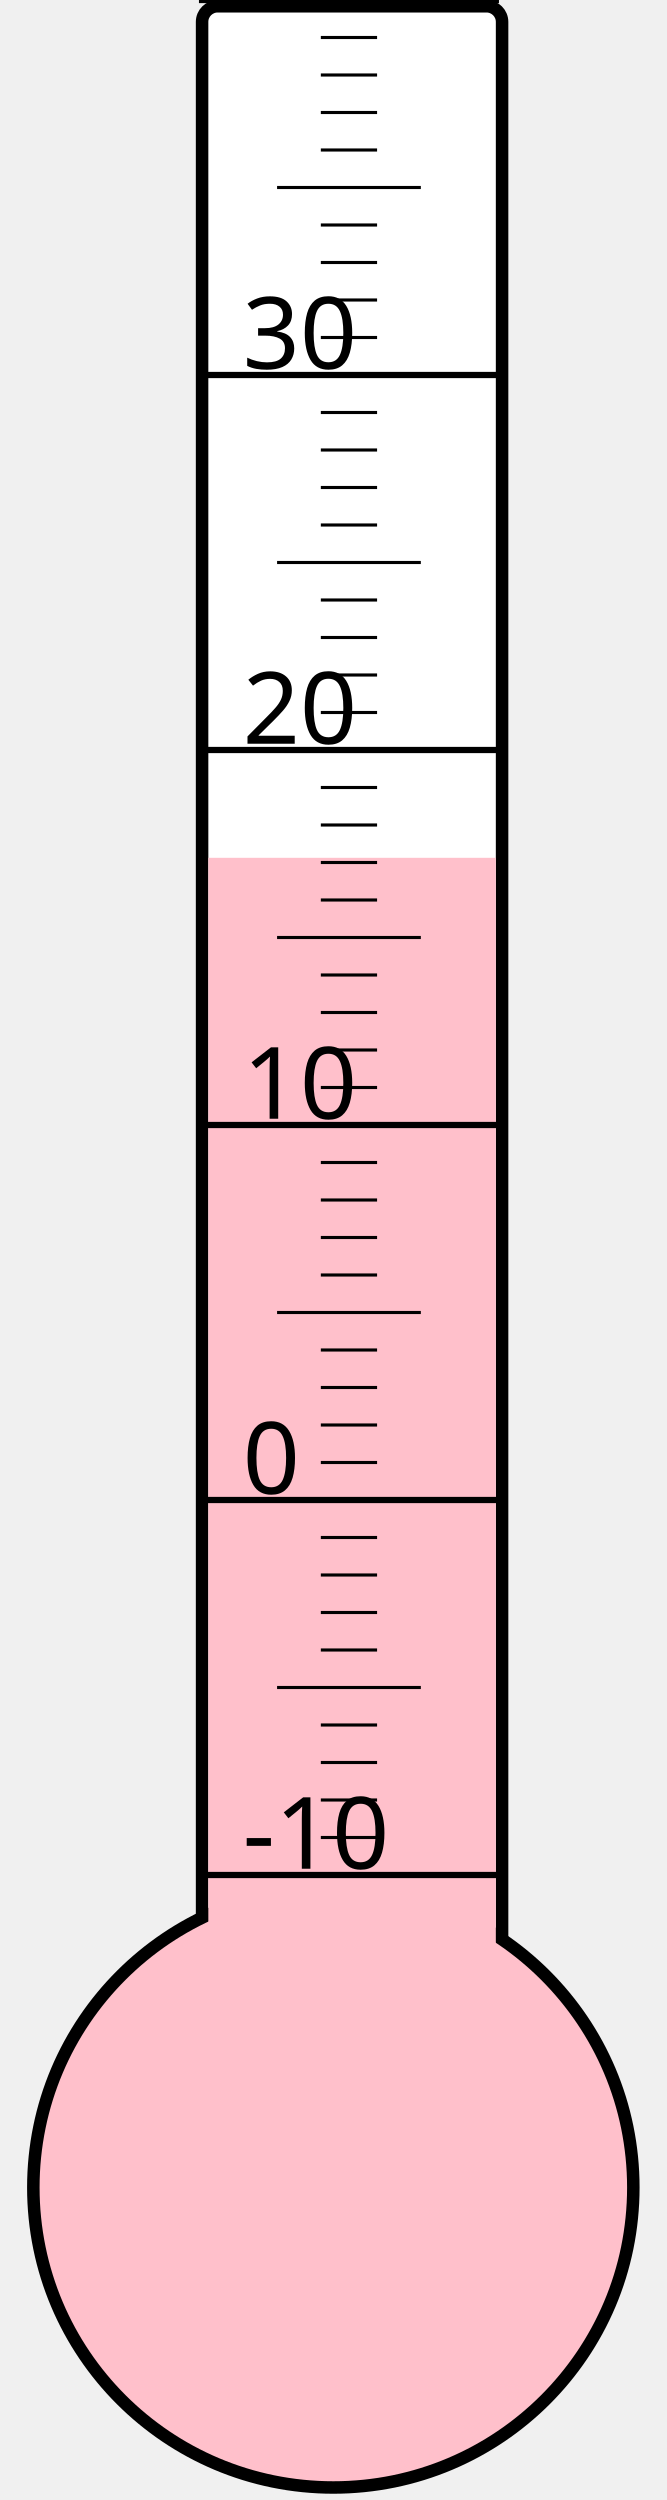
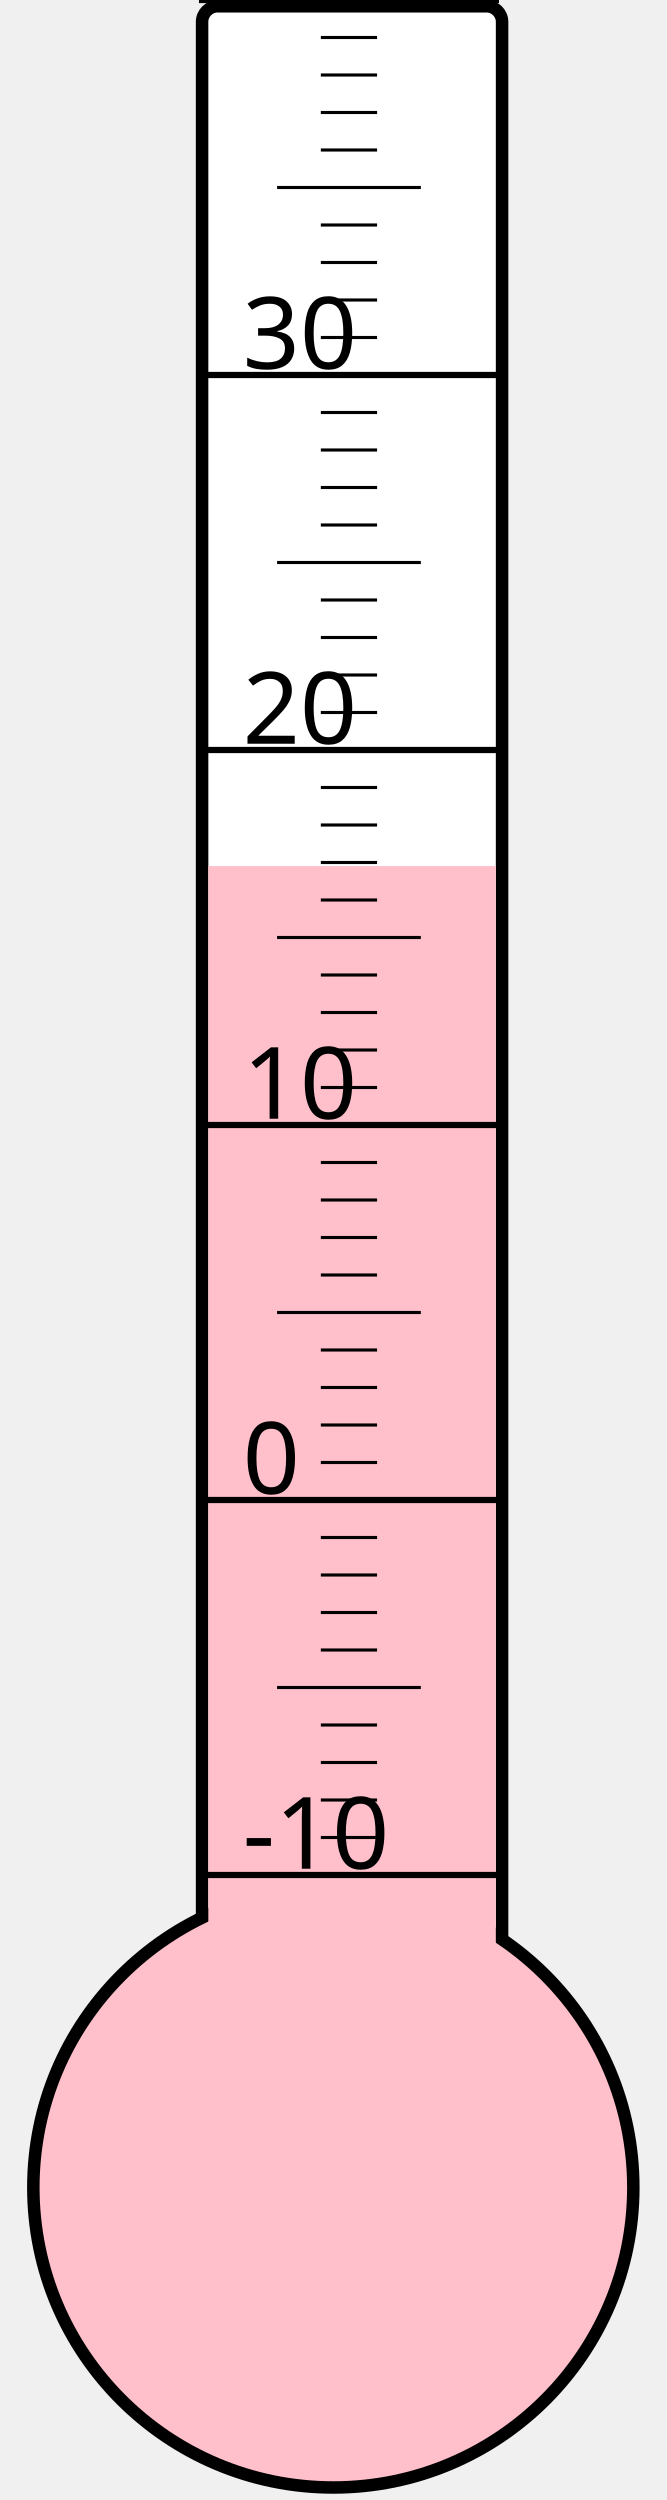
<svg xmlns="http://www.w3.org/2000/svg" width="40px" height="150px" viewBox="0 0 200 800">
  <rect width="200" height="800" x="0" y="0" style="fill: #ffffeb; fill-opacity: 0;" />
  <rect width="96" height="680" x="58" y="2" rx="5" ry="5" style="fill: white; fill-opacity: 1; stroke: black; stroke-width: 4;" />
  <circle cx="100" cy="700" r="96" style="fill: pink; stroke: black; stroke-width: 4;" />
-   <rect width="92" height="425.5" x="60" y="274.5" style="fill: pink; fill-opacity: 1; stroke-width: 0;" />
+   <rect width="92" height="422.875" x="60" y="277.125" style="fill: pink; fill-opacity: 1; stroke-width: 0;" />
  <text x="71" y="598" style="font-family: sans-serif; font-size: 24pt;">-10</text>
  <text x="71" y="478" style="font-family: sans-serif; font-size: 24pt;">0</text>
  <text x="71" y="358" style="font-family: sans-serif; font-size: 24pt;">10</text>
  <text x="71" y="238" style="font-family: sans-serif; font-size: 24pt;">20</text>
  <text x="71" y="118" style="font-family: sans-serif; font-size: 24pt;">30</text>
  <g style="stroke: black;">
    <line x1="57" y1="600" x2="153" y2="600" style="stroke-width: 2;" />
    <line x1="96" y1="588" x2="114" y2="588" style="stroke-width: 1;" />
    <line x1="96" y1="576" x2="114" y2="576" style="stroke-width: 1;" />
    <line x1="96" y1="564" x2="114" y2="564" style="stroke-width: 1;" />
    <line x1="96" y1="552" x2="114" y2="552" style="stroke-width: 1;" />
    <line x1="82" y1="540" x2="128" y2="540" style="stroke-width: 1;" />
    <line x1="96" y1="528" x2="114" y2="528" style="stroke-width: 1;" />
    <line x1="96" y1="516" x2="114" y2="516" style="stroke-width: 1;" />
    <line x1="96" y1="504" x2="114" y2="504" style="stroke-width: 1;" />
    <line x1="96" y1="492" x2="114" y2="492" style="stroke-width: 1;" />
    <line x1="57" y1="480" x2="153" y2="480" style="stroke-width: 2;" />
    <line x1="96" y1="468" x2="114" y2="468" style="stroke-width: 1;" />
    <line x1="96" y1="456" x2="114" y2="456" style="stroke-width: 1;" />
    <line x1="96" y1="444" x2="114" y2="444" style="stroke-width: 1;" />
    <line x1="96" y1="432" x2="114" y2="432" style="stroke-width: 1;" />
    <line x1="82" y1="420" x2="128" y2="420" style="stroke-width: 1;" />
    <line x1="96" y1="408" x2="114" y2="408" style="stroke-width: 1;" />
    <line x1="96" y1="396" x2="114" y2="396" style="stroke-width: 1;" />
    <line x1="96" y1="384" x2="114" y2="384" style="stroke-width: 1;" />
    <line x1="96" y1="372" x2="114" y2="372" style="stroke-width: 1;" />
    <line x1="57" y1="360" x2="153" y2="360" style="stroke-width: 2;" />
    <line x1="96" y1="348" x2="114" y2="348" style="stroke-width: 1;" />
    <line x1="96" y1="336" x2="114" y2="336" style="stroke-width: 1;" />
    <line x1="96" y1="324" x2="114" y2="324" style="stroke-width: 1;" />
    <line x1="96" y1="312" x2="114" y2="312" style="stroke-width: 1;" />
    <line x1="82" y1="300" x2="128" y2="300" style="stroke-width: 1;" />
    <line x1="96" y1="288" x2="114" y2="288" style="stroke-width: 1;" />
    <line x1="96" y1="276" x2="114" y2="276" style="stroke-width: 1;" />
    <line x1="96" y1="264" x2="114" y2="264" style="stroke-width: 1;" />
    <line x1="96" y1="252" x2="114" y2="252" style="stroke-width: 1;" />
    <line x1="57" y1="240" x2="153" y2="240" style="stroke-width: 2;" />
    <line x1="96" y1="228" x2="114" y2="228" style="stroke-width: 1;" />
    <line x1="96" y1="216" x2="114" y2="216" style="stroke-width: 1;" />
    <line x1="96" y1="204" x2="114" y2="204" style="stroke-width: 1;" />
    <line x1="96" y1="192" x2="114" y2="192" style="stroke-width: 1;" />
    <line x1="82" y1="180" x2="128" y2="180" style="stroke-width: 1;" />
    <line x1="96" y1="168" x2="114" y2="168" style="stroke-width: 1;" />
    <line x1="96" y1="156" x2="114" y2="156" style="stroke-width: 1;" />
    <line x1="96" y1="144" x2="114" y2="144" style="stroke-width: 1;" />
    <line x1="96" y1="132" x2="114" y2="132" style="stroke-width: 1;" />
    <line x1="57" y1="120" x2="153" y2="120" style="stroke-width: 2;" />
    <line x1="96" y1="108" x2="114" y2="108" style="stroke-width: 1;" />
    <line x1="96" y1="96" x2="114" y2="96" style="stroke-width: 1;" />
    <line x1="96" y1="84" x2="114" y2="84" style="stroke-width: 1;" />
    <line x1="96" y1="72" x2="114" y2="72" style="stroke-width: 1;" />
    <line x1="82" y1="60" x2="128" y2="60" style="stroke-width: 1;" />
    <line x1="96" y1="48" x2="114" y2="48" style="stroke-width: 1;" />
    <line x1="96" y1="36" x2="114" y2="36" style="stroke-width: 1;" />
    <line x1="96" y1="24" x2="114" y2="24" style="stroke-width: 1;" />
    <line x1="96" y1="12" x2="114" y2="12" style="stroke-width: 1;" />
    <line x1="57" y1="0" x2="153" y2="0" style="stroke-width: 2;" />
  </g>
</svg>
